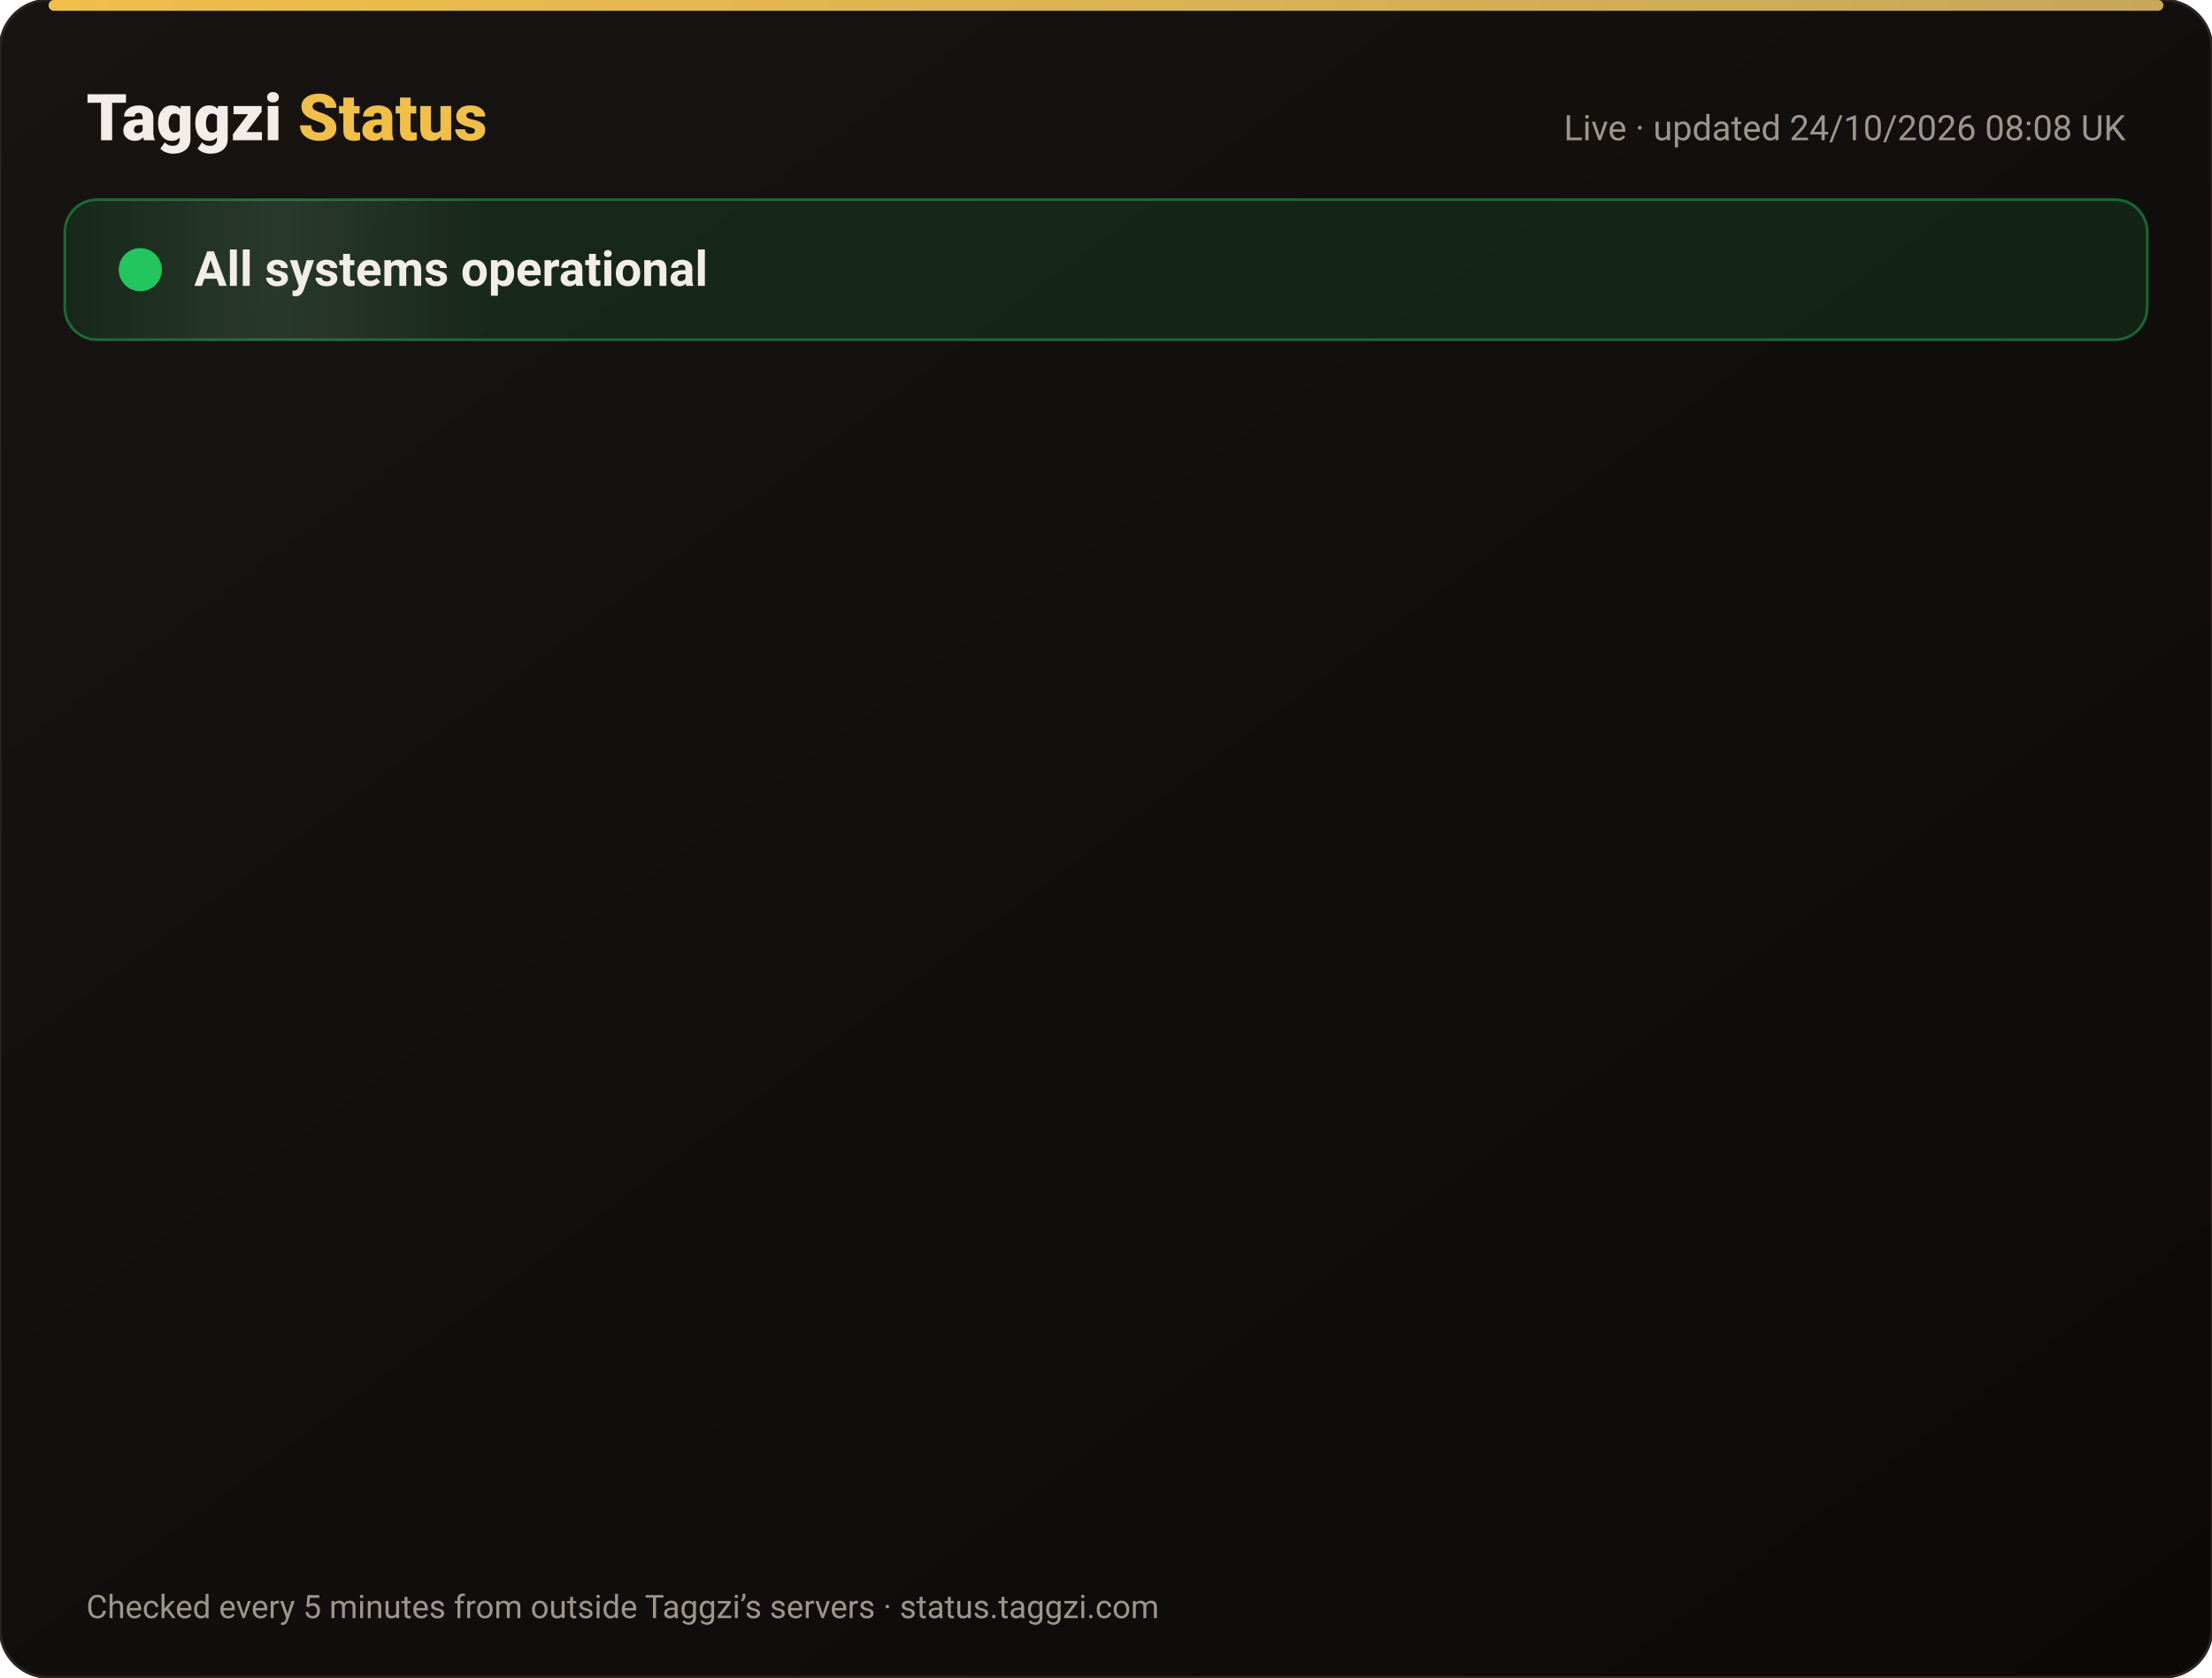
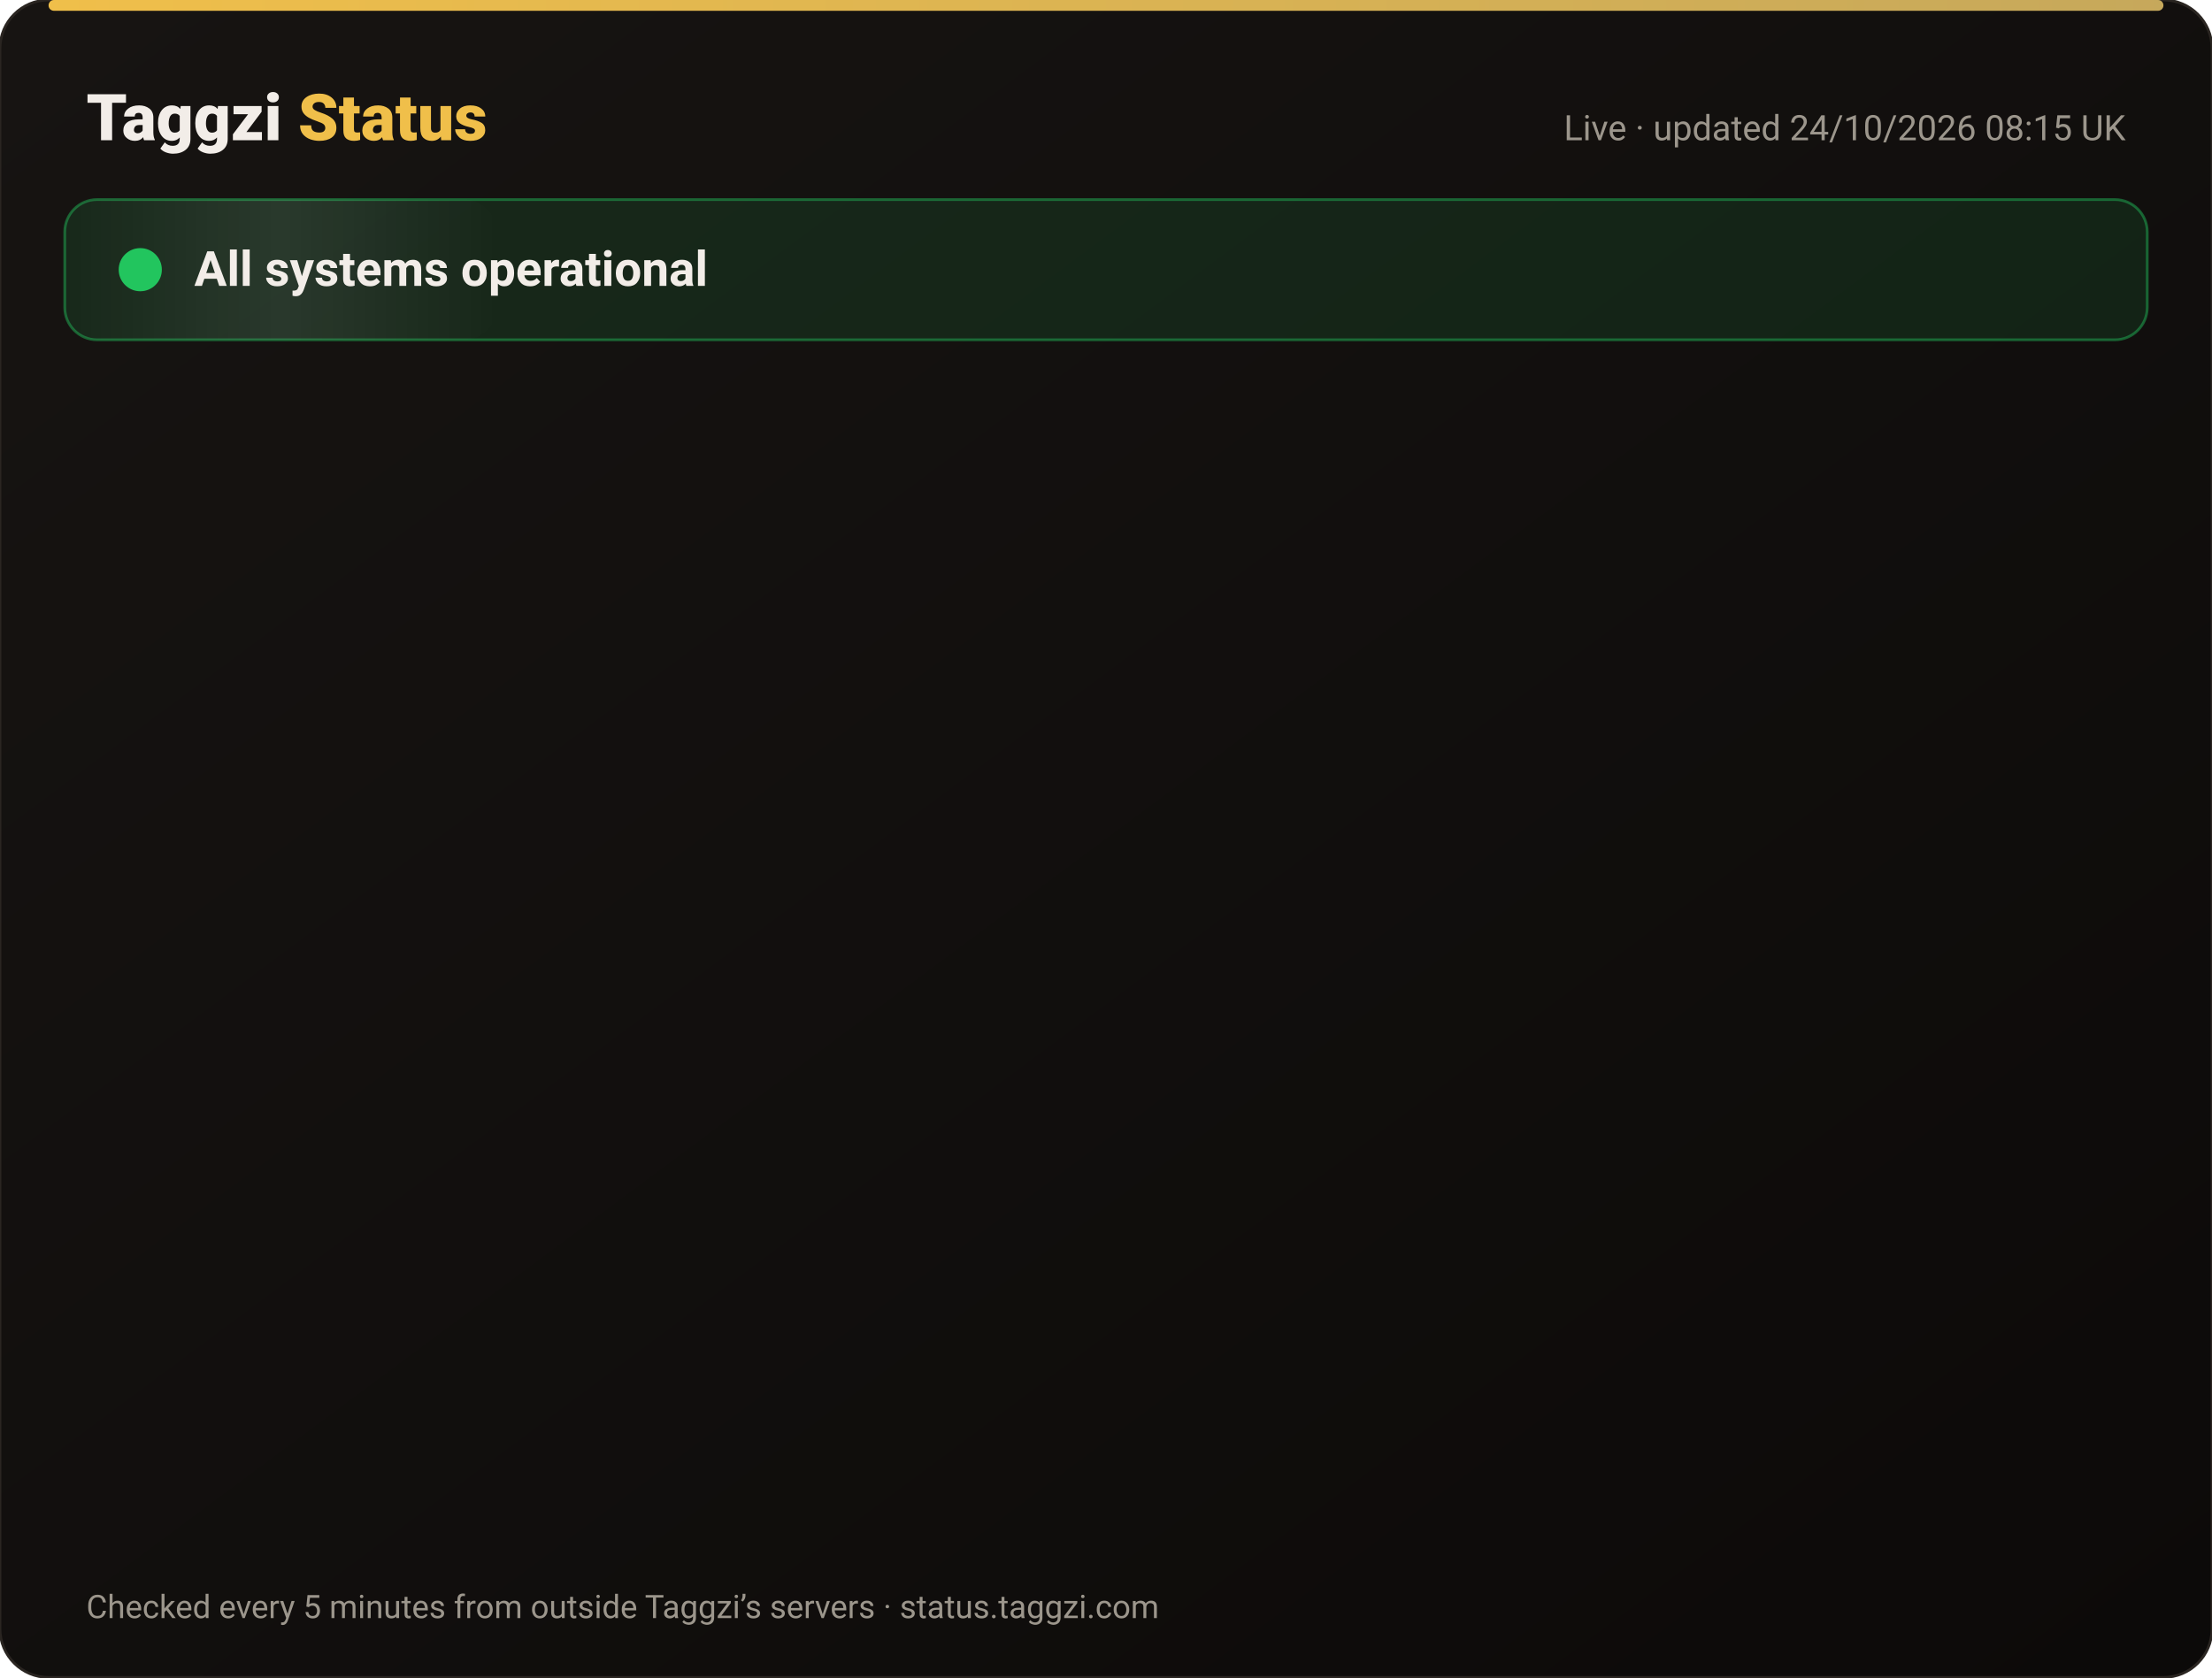
<svg xmlns="http://www.w3.org/2000/svg" width="820" height="622" viewBox="0 0 820 622" font-family="-apple-system,Segoe UI,Roboto,Helvetica,Arial,sans-serif">
  <defs>
    <linearGradient id="bg" x1="0" y1="0" x2="1" y2="1">
      <stop offset="0" stop-color="#171412" />
      <stop offset="1" stop-color="#0C0A09" />
    </linearGradient>
    <linearGradient id="gold" x1="0" x2="1">
      <stop offset="0" stop-color="#F0BF4A" />
      <stop offset="1" stop-color="#c6a85b" />
    </linearGradient>
    <linearGradient id="shine" x1="0" x2="1">
      <stop offset="0" stop-color="#fff" stop-opacity="0" />
      <stop offset=".5" stop-color="#fff" stop-opacity=".08" />
      <stop offset="1" stop-color="#fff" stop-opacity="0" />
    </linearGradient>
  </defs>
  <rect width="820" height="622" rx="18" fill="url(#bg)" stroke="#2a2521" />
  <rect x="18" y="0" width="784" height="4" rx="2" fill="url(#gold)" />
  <text x="32" y="52" font-size="24" font-weight="800" fill="#F2EDE8">Taggzi <tspan fill="#F0BF4A">Status</tspan>
  </text>
-   <text x="788" y="52" font-size="13" fill="#9C968C" text-anchor="end">Live · updated 24/10/2026 08:08 UK</text>
+   <text x="788" y="52" font-size="13" fill="#9C968C" text-anchor="end">Live · updated 24/10/2026 08:15 UK</text>
  <rect x="24" y="74" width="772" height="52" rx="12" fill="#22c55e" fill-opacity=".12" stroke="#22c55e" stroke-opacity=".45" />
  <rect x="24" y="74" width="160" height="52" rx="12" fill="url(#shine)">
    <animate attributeName="x" from="-160" to="820" dur="4s" repeatCount="indefinite" />
  </rect>
  <circle cx="52" cy="100" r="7" fill="#22c55e" />
  <circle cx="52" cy="100" r="7" fill="none" stroke="#22c55e" stroke-width="2">
    <animate attributeName="r" values="7;15;7" dur="2s" repeatCount="indefinite" />
    <animate attributeName="opacity" values=".9;0;.9" dur="2s" repeatCount="indefinite" />
  </circle>
  <text x="72" y="106" font-size="18" font-weight="700" fill="#F2EDE8">All systems operational</text>
  <g opacity="0">
    <animate attributeName="opacity" from="0" to="1" begin="0.00s" dur=".6s" fill="freeze" />
    <line x1="32" y1="188" x2="788" y2="188" stroke="#2a2521" />
    <circle cx="44" cy="166" r="6" fill="#22c55e">
      <animate attributeName="opacity" values="1;.45;1" dur="2.4s" begin="0.00s" repeatCount="indefinite" />
    </circle>
    <text x="62" y="171" font-size="15" font-weight="650" fill="#F2EDE8">Website</text>
    <text x="630" y="171" font-size="13" fill="#9C968C" text-anchor="end">100.00% uptime</text>
    <rect x="648" y="154" width="140" height="24" rx="12" fill="#22c55e" fill-opacity=".14" stroke="#22c55e" stroke-opacity=".5" />
    <text x="718" y="171" font-size="12" font-weight="700" fill="#22c55e" text-anchor="middle">Operational</text>
  </g>
  <g opacity="0">
    <animate attributeName="opacity" from="0" to="1" begin="0.15s" dur=".6s" fill="freeze" />
    <line x1="32" y1="234" x2="788" y2="234" stroke="#2a2521" />
    <circle cx="44" cy="212" r="6" fill="#22c55e">
      <animate attributeName="opacity" values="1;.45;1" dur="2.4s" begin="0.15s" repeatCount="indefinite" />
    </circle>
    <text x="62" y="217" font-size="15" font-weight="650" fill="#F2EDE8">Tag scans</text>
    <text x="630" y="217" font-size="13" fill="#9C968C" text-anchor="end">100.00% uptime</text>
    <rect x="648" y="200" width="140" height="24" rx="12" fill="#22c55e" fill-opacity=".14" stroke="#22c55e" stroke-opacity=".5" />
    <text x="718" y="217" font-size="12" font-weight="700" fill="#22c55e" text-anchor="middle">Operational</text>
  </g>
  <g opacity="0">
    <animate attributeName="opacity" from="0" to="1" begin="0.30s" dur=".6s" fill="freeze" />
    <line x1="32" y1="280" x2="788" y2="280" stroke="#2a2521" />
    <circle cx="44" cy="258" r="6" fill="#22c55e">
      <animate attributeName="opacity" values="1;.45;1" dur="2.4s" begin="0.30s" repeatCount="indefinite" />
    </circle>
    <text x="62" y="263" font-size="15" font-weight="650" fill="#F2EDE8">Manual tag lookup</text>
    <text x="630" y="263" font-size="13" fill="#9C968C" text-anchor="end">100.00% uptime</text>
    <rect x="648" y="246" width="140" height="24" rx="12" fill="#22c55e" fill-opacity=".14" stroke="#22c55e" stroke-opacity=".5" />
    <text x="718" y="263" font-size="12" font-weight="700" fill="#22c55e" text-anchor="middle">Operational</text>
  </g>
  <g opacity="0">
    <animate attributeName="opacity" from="0" to="1" begin="0.45s" dur=".6s" fill="freeze" />
    <line x1="32" y1="326" x2="788" y2="326" stroke="#2a2521" />
    <circle cx="44" cy="304" r="6" fill="#22c55e">
      <animate attributeName="opacity" values="1;.45;1" dur="2.4s" begin="0.45s" repeatCount="indefinite" />
    </circle>
    <text x="62" y="309" font-size="15" font-weight="650" fill="#F2EDE8">App &amp; login</text>
    <text x="630" y="309" font-size="13" fill="#9C968C" text-anchor="end">100.00% uptime</text>
    <rect x="648" y="292" width="140" height="24" rx="12" fill="#22c55e" fill-opacity=".14" stroke="#22c55e" stroke-opacity=".5" />
    <text x="718" y="309" font-size="12" font-weight="700" fill="#22c55e" text-anchor="middle">Operational</text>
  </g>
  <g opacity="0">
    <animate attributeName="opacity" from="0" to="1" begin="0.60s" dur=".6s" fill="freeze" />
    <line x1="32" y1="372" x2="788" y2="372" stroke="#2a2521" />
    <circle cx="44" cy="350" r="6" fill="#22c55e">
      <animate attributeName="opacity" values="1;.45;1" dur="2.4s" begin="0.60s" repeatCount="indefinite" />
    </circle>
    <text x="62" y="355" font-size="15" font-weight="650" fill="#F2EDE8">Community alerts</text>
    <text x="630" y="355" font-size="13" fill="#9C968C" text-anchor="end">100.00% uptime</text>
    <rect x="648" y="338" width="140" height="24" rx="12" fill="#22c55e" fill-opacity=".14" stroke="#22c55e" stroke-opacity=".5" />
    <text x="718" y="355" font-size="12" font-weight="700" fill="#22c55e" text-anchor="middle">Operational</text>
  </g>
  <g opacity="0">
    <animate attributeName="opacity" from="0" to="1" begin="0.75s" dur=".6s" fill="freeze" />
    <line x1="32" y1="418" x2="788" y2="418" stroke="#2a2521" />
    <circle cx="44" cy="396" r="6" fill="#22c55e">
      <animate attributeName="opacity" values="1;.45;1" dur="2.4s" begin="0.75s" repeatCount="indefinite" />
    </circle>
    <text x="62" y="401" font-size="15" font-weight="650" fill="#F2EDE8">Private calling</text>
    <text x="630" y="401" font-size="13" fill="#9C968C" text-anchor="end">100.00% uptime</text>
    <rect x="648" y="384" width="140" height="24" rx="12" fill="#22c55e" fill-opacity=".14" stroke="#22c55e" stroke-opacity=".5" />
    <text x="718" y="401" font-size="12" font-weight="700" fill="#22c55e" text-anchor="middle">Operational</text>
  </g>
  <g opacity="0">
    <animate attributeName="opacity" from="0" to="1" begin="0.90s" dur=".6s" fill="freeze" />
    <line x1="32" y1="464" x2="788" y2="464" stroke="#2a2521" />
    <circle cx="44" cy="442" r="6" fill="#22c55e">
      <animate attributeName="opacity" values="1;.45;1" dur="2.4s" begin="0.90s" repeatCount="indefinite" />
    </circle>
    <text x="62" y="447" font-size="15" font-weight="650" fill="#F2EDE8">Payments</text>
    <text x="630" y="447" font-size="13" fill="#9C968C" text-anchor="end">99.99% uptime</text>
    <rect x="648" y="430" width="140" height="24" rx="12" fill="#22c55e" fill-opacity=".14" stroke="#22c55e" stroke-opacity=".5" />
    <text x="718" y="447" font-size="12" font-weight="700" fill="#22c55e" text-anchor="middle">Operational</text>
  </g>
  <g opacity="0">
    <animate attributeName="opacity" from="0" to="1" begin="1.05s" dur=".6s" fill="freeze" />
    <line x1="32" y1="510" x2="788" y2="510" stroke="#2a2521" />
    <circle cx="44" cy="488" r="6" fill="#22c55e">
      <animate attributeName="opacity" values="1;.45;1" dur="2.4s" begin="1.05s" repeatCount="indefinite" />
    </circle>
    <text x="62" y="493" font-size="15" font-weight="650" fill="#F2EDE8">Email &amp; support</text>
    <text x="630" y="493" font-size="13" fill="#9C968C" text-anchor="end">100.00% uptime</text>
    <rect x="648" y="476" width="140" height="24" rx="12" fill="#22c55e" fill-opacity=".14" stroke="#22c55e" stroke-opacity=".5" />
    <text x="718" y="493" font-size="12" font-weight="700" fill="#22c55e" text-anchor="middle">Operational</text>
  </g>
  <g opacity="0">
    <animate attributeName="opacity" from="0" to="1" begin="1.20s" dur=".6s" fill="freeze" />
    <line x1="32" y1="556" x2="788" y2="556" stroke="#2a2521" />
    <circle cx="44" cy="534" r="6" fill="#22c55e">
      <animate attributeName="opacity" values="1;.45;1" dur="2.4s" begin="1.20s" repeatCount="indefinite" />
    </circle>
    <text x="62" y="539" font-size="15" font-weight="650" fill="#F2EDE8">Secure connection (SSL)</text>
    <text x="630" y="539" font-size="13" fill="#9C968C" text-anchor="end">100.00% uptime</text>
    <rect x="648" y="522" width="140" height="24" rx="12" fill="#22c55e" fill-opacity=".14" stroke="#22c55e" stroke-opacity=".5" />
    <text x="718" y="539" font-size="12" font-weight="700" fill="#22c55e" text-anchor="middle">Operational</text>
  </g>
  <text x="32" y="600" font-size="12" fill="#9C968C">Checked every 5 minutes from outside Taggzi’s servers · status.taggzi.com</text>
</svg>
